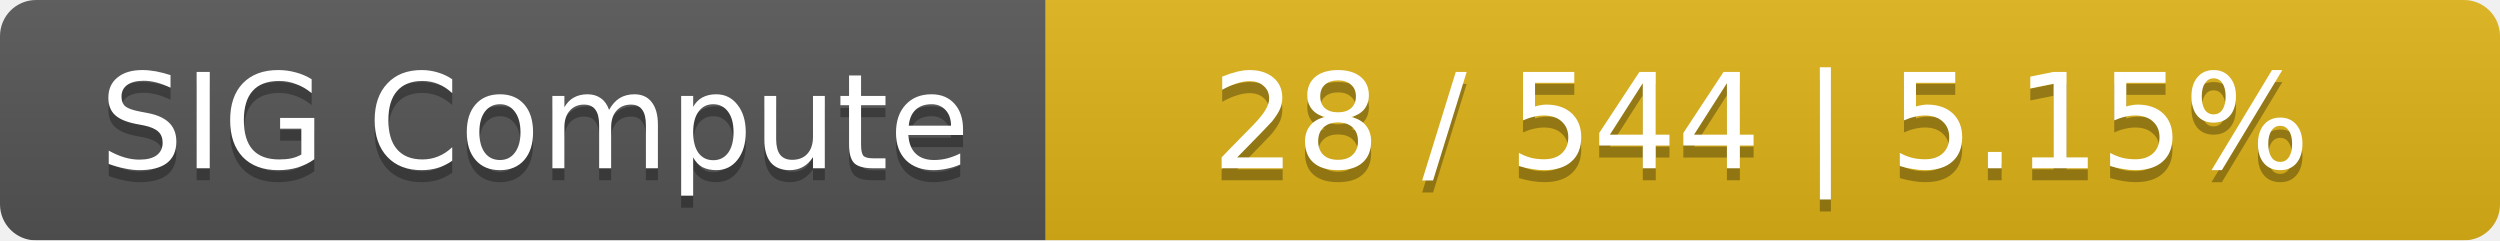
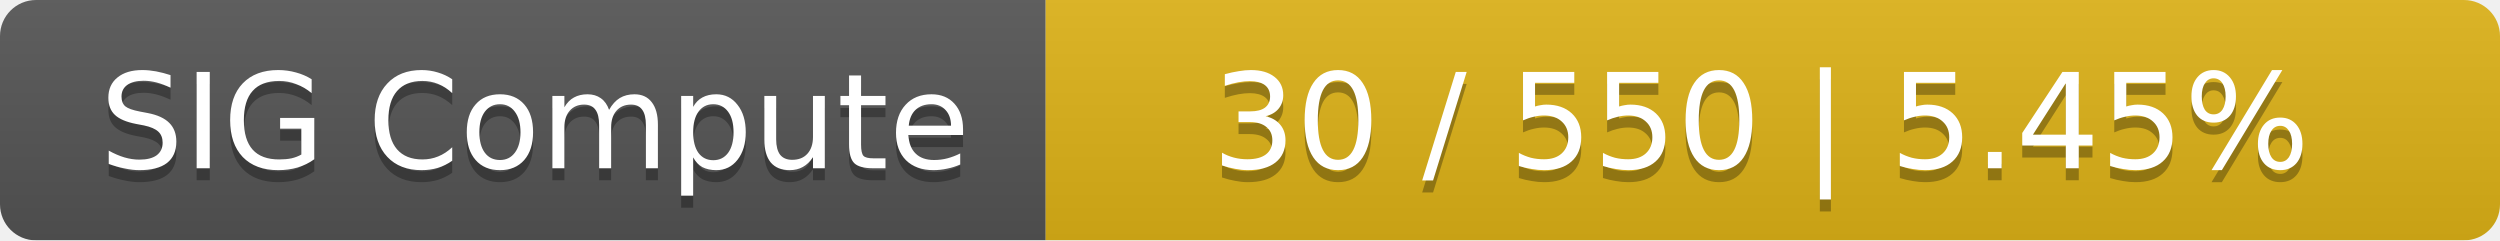
<svg xmlns="http://www.w3.org/2000/svg" width="208" height="20">
  <linearGradient id="smooth" x2="0" y2="100%">
    <stop offset="0" stop-color="#bbb" stop-opacity=".1" />
    <stop offset="1" stop-opacity=".1" />
  </linearGradient>
  <mask id="round">
    <rect width="208" height="20" rx="3" fill="#fff" />
  </mask>
  <g mask="url(#round)">
    <rect width="87" height="20" fill="#555" />
    <rect x="87" width="121" height="20" fill="#dfb317" />
    <rect width="208" height="20" fill="url(#smooth)" />
  </g>
  <g fill="#fff" text-anchor="middle" font-family="DejaVu Sans,Verdana,Geneva,sans-serif" font-size="11">
    <text x="44.5" y="15" fill="#010101" fill-opacity=".3">SIG Compute</text>
    <text x="44.5" y="14">SIG Compute</text>
-     <text x="146.5" y="15" fill="#010101" fill-opacity=".3">28 / 544    |    5.15%</text>
-     <text x="146.5" y="14">28 / 544    |    5.15%</text>
+     <text x="146.5" y="15" fill="#010101" fill-opacity=".3">30 / 550    |    5.45%</text>
+     <text x="146.5" y="14">30 / 550    |    5.45%</text>
  </g>
</svg>
